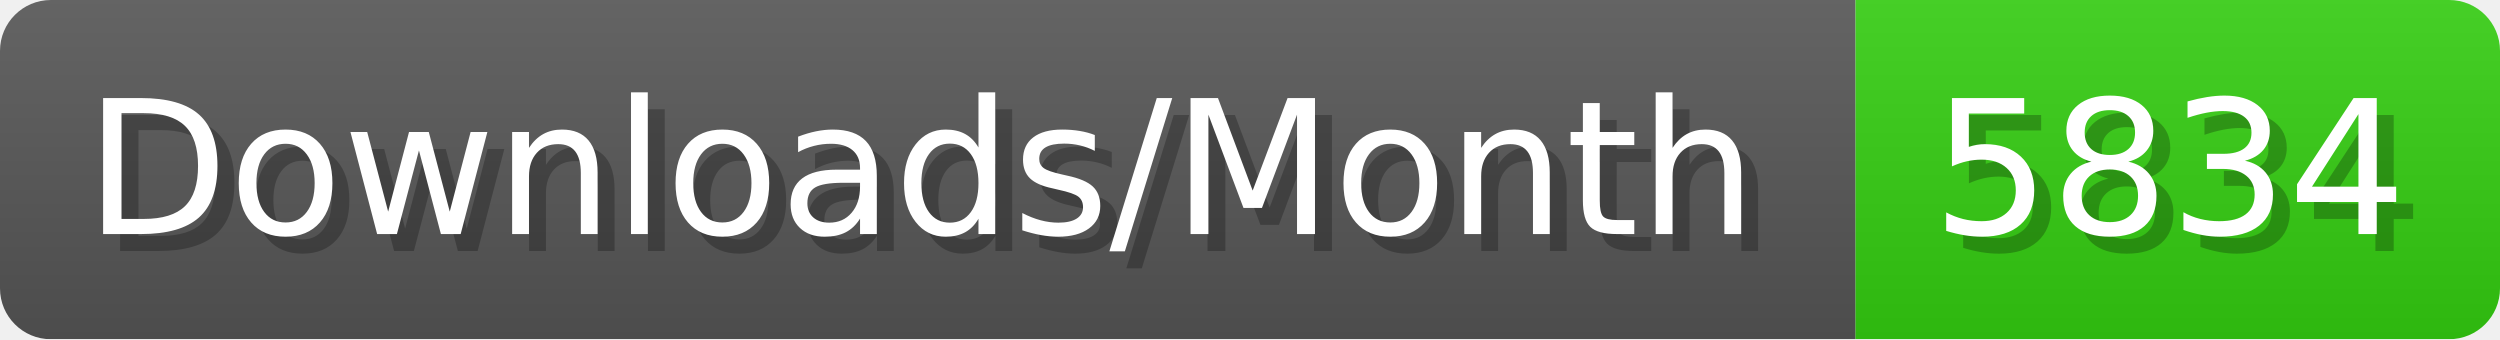
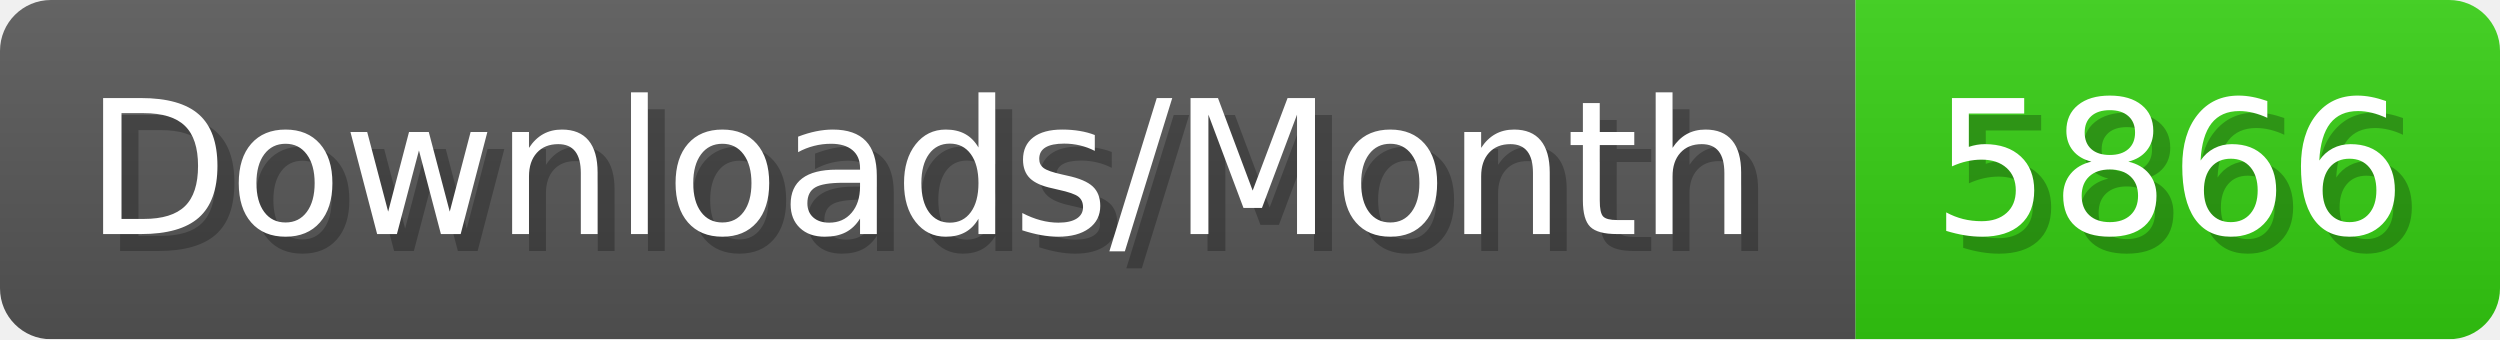
- <svg xmlns="http://www.w3.org/2000/svg" width="147.4" height="20" viewBox="0 0 1474 200" role="img" aria-label="Downloads/Month: 5834">
+ <svg xmlns="http://www.w3.org/2000/svg" width="147.4" height="20" viewBox="0 0 1474 200" role="img" aria-label="Downloads/Month: 5866">
  <linearGradient id="YlXUI" x2="0" y2="100%">
    <stop offset="0" stop-opacity=".1" stop-color="#EEE" />
    <stop offset="1" stop-opacity=".1" />
  </linearGradient>
  <mask id="JHhop">
    <rect width="1474" height="200" rx="30" fill="#FFF" />
  </mask>
  <g mask="url(#JHhop)">
    <rect width="1094" height="200" fill="#555" />
    <rect width="380" height="200" fill="#3C1" x="1094" />
    <rect width="1474" height="200" fill="url(#YlXUI)" />
  </g>
  <g aria-hidden="true" fill="#fff" text-anchor="start" font-family="Verdana,DejaVu Sans,sans-serif" font-size="110">
    <text x="60" y="148" textLength="994" fill="#000" opacity="0.25">Downloads/Month</text>
    <text x="50" y="138" textLength="994">Downloads/Month</text>
-     <text x="1149" y="148" textLength="280" fill="#000" opacity="0.25">5834</text>
-     <text x="1139" y="138" textLength="280">5834</text>
+     <text x="1149" y="148" textLength="280" fill="#000" opacity="0.25">5866</text>
+     <text x="1139" y="138" textLength="280">5866</text>
  </g>
</svg>
